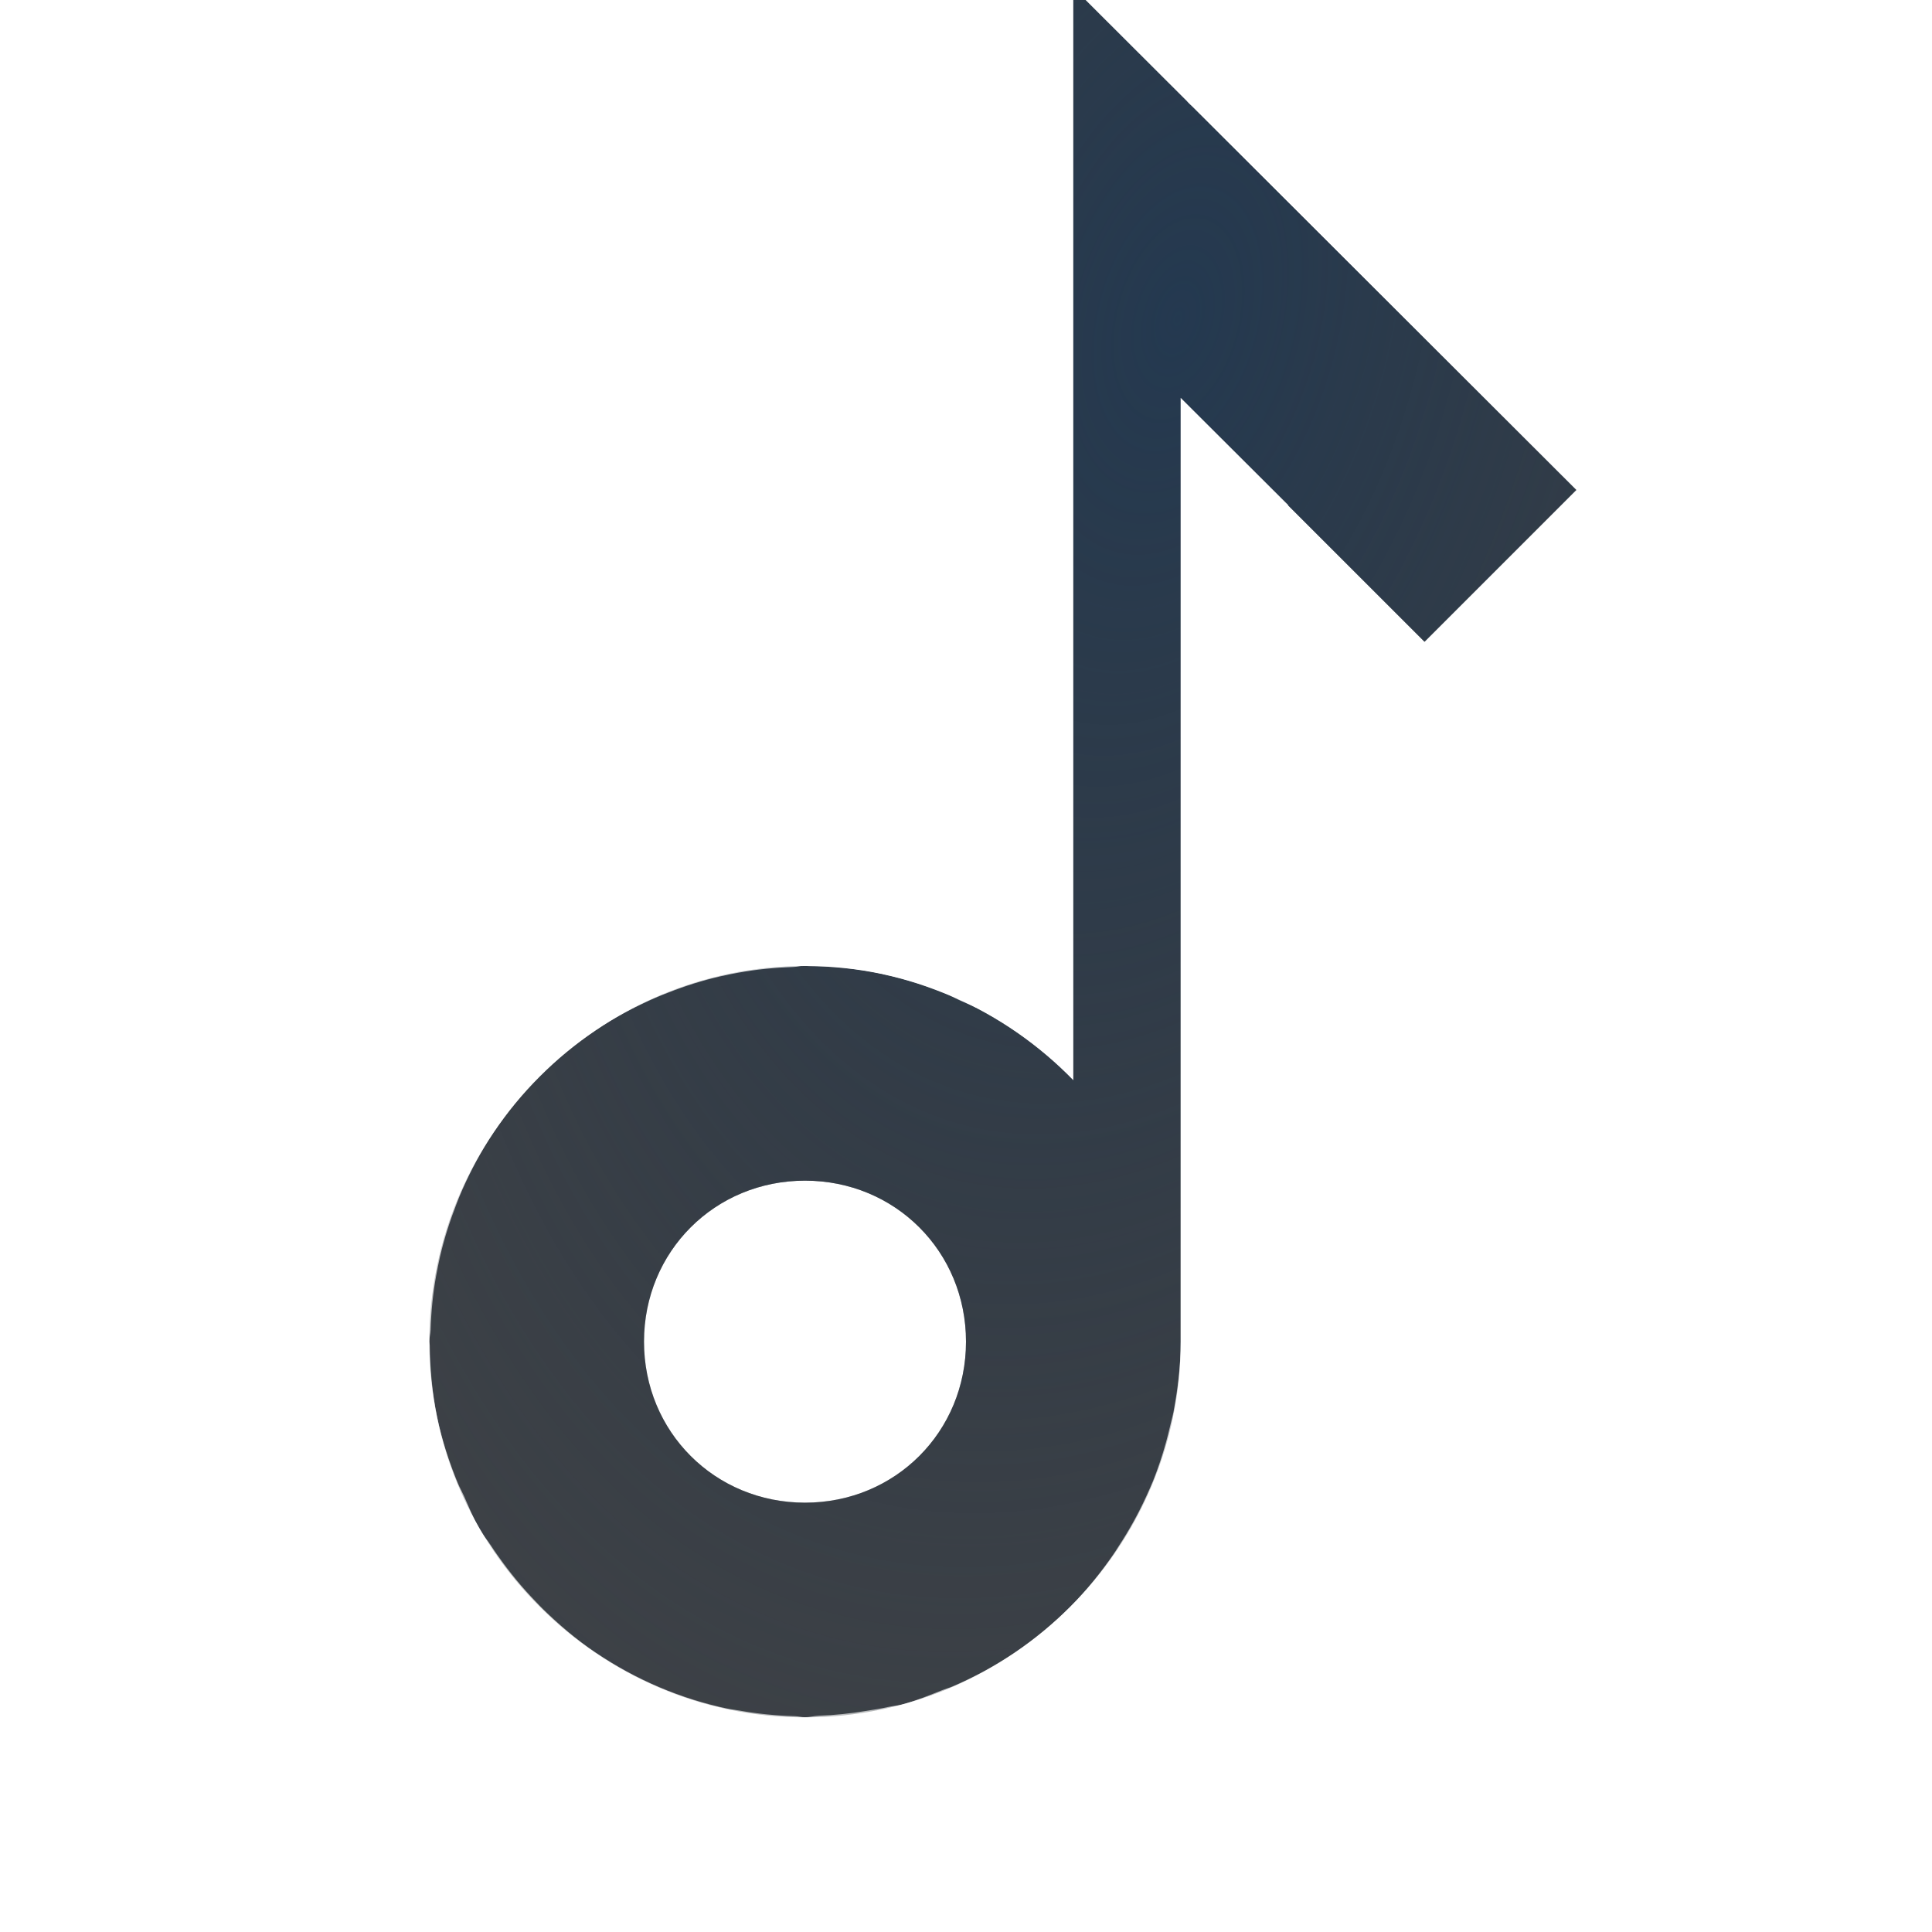
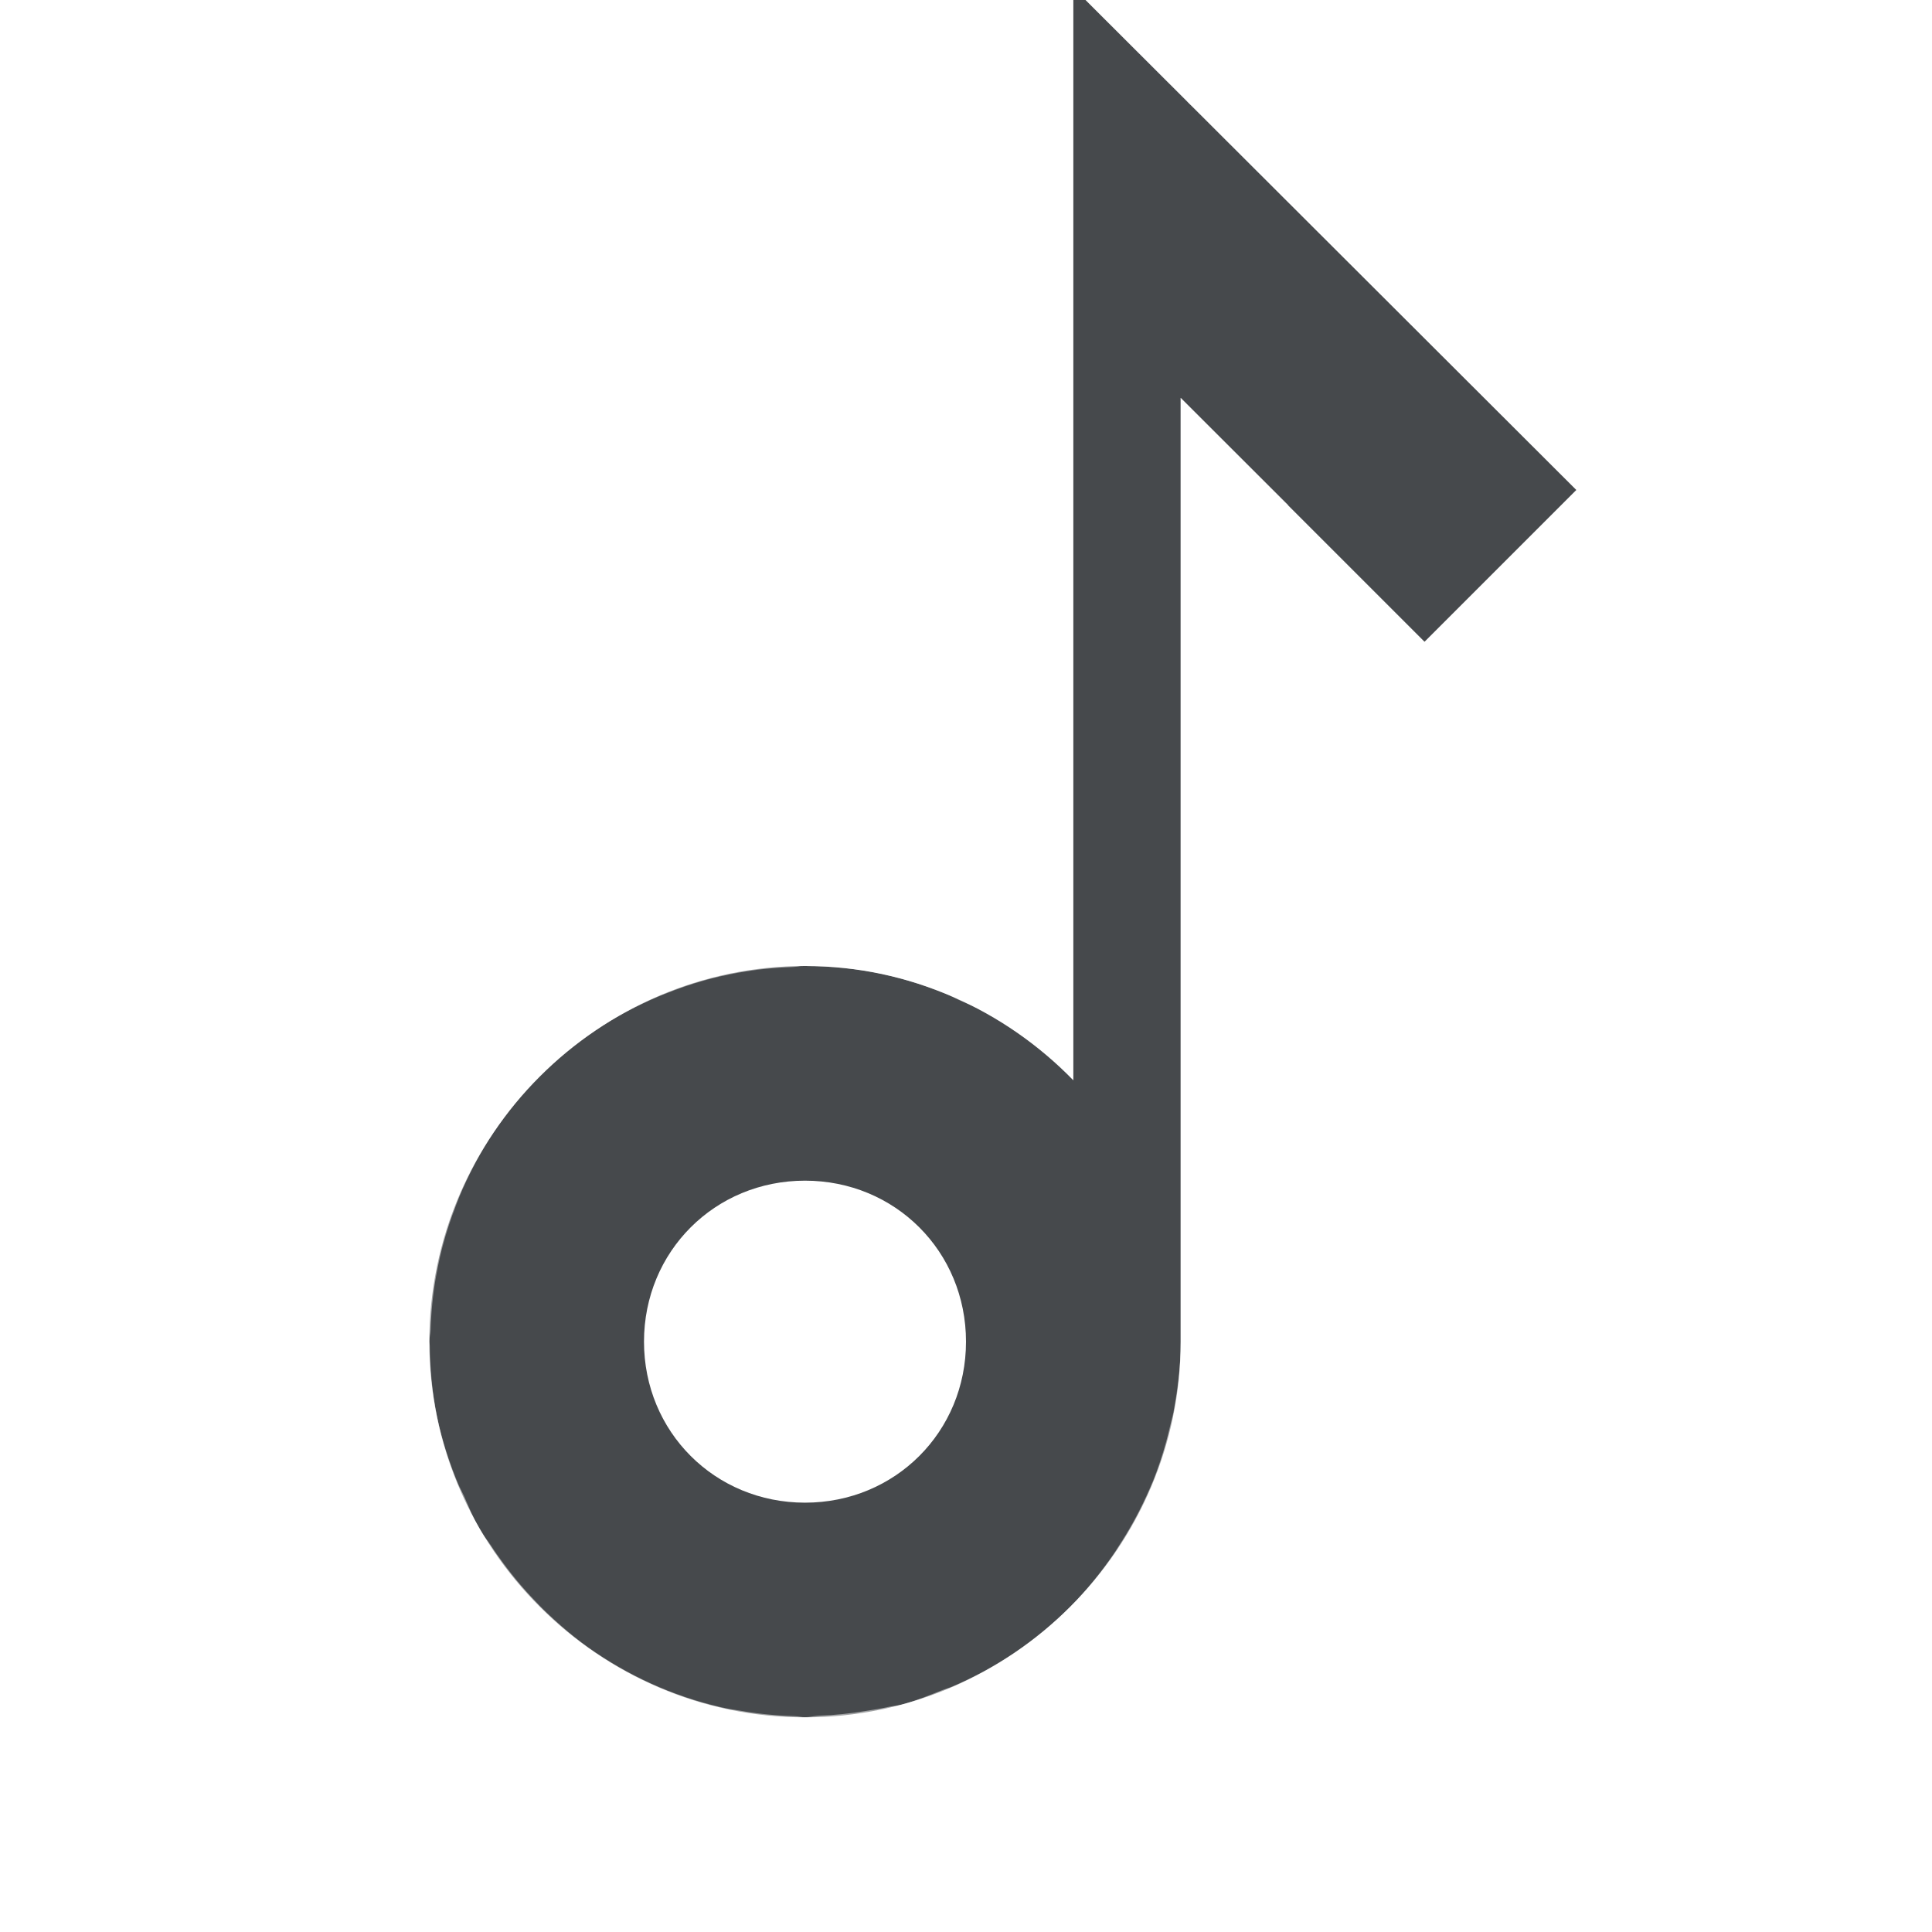
- <svg xmlns="http://www.w3.org/2000/svg" width="18" height="18" version="1.1">
-   <defs>
-     <radialGradient id="a" cx="-9404" cy="5068.8" r="9" gradientTransform="matrix(-.48897 1.8249 -1.0733 -.28759 853.02 18622)" gradientUnits="userSpaceOnUse">
-       <stop stop-color="#213851" stop-opacity=".906" offset="0" />
-       <stop stop-color="#27303a" stop-opacity="0" offset="1" />
-     </radialGradient>
-     <radialGradient id="b" cx="4.768" cy="3.436" r="5.883" gradientTransform="matrix(1.3802 .98652 -1.6891 2.3632 10.636 -8.7277)" gradientUnits="userSpaceOnUse">
-       <stop stop-color="#ffffff" stop-opacity=".825" offset="0" />
-       <stop stop-color="#ffffff" stop-opacity=".605" offset="1" />
-     </radialGradient>
+ <svg xmlns="http://www.w3.org/2000/svg" id="g" width="18" height="18" version="1.1">
+   <defs id="e">
+     <style id="current-color-scheme" type="text/css">.ColorScheme-Text{color:#090d11;}.ColorScheme-Background{color:#ffffff;}</style>
  </defs>
-   <path d="m10-0.113v10.178c-0.637-0.654-1.523-1.065-2.5-1.065-1.921 0-3.5 1.579-3.5 3.5s1.579 3.5 3.5 3.5 3.5-1.579 3.5-3.5v-8.793l2.272 2.272 1.414-1.414zm-2.5 11.113c0.84 0 1.5 0.66 1.5 1.5s-0.66 1.5-1.5 1.5-1.5-0.66-1.5-1.5 0.66-1.5 1.5-1.5z" color="#000000" color-rendering="auto" dominant-baseline="auto" fill="#090d11" fill-opacity=".766" image-rendering="auto" shape-rendering="auto" solid-color="#000000" style="font-feature-settings:normal;font-variant-alternates:normal;font-variant-caps:normal;font-variant-ligatures:normal;font-variant-numeric:normal;font-variant-position:normal;isolation:auto;mix-blend-mode:normal;paint-order:normal;shape-padding:0;text-decoration-color:#000000;text-decoration-line:none;text-decoration-style:solid;text-indent:0;text-orientation:mixed;text-transform:none;white-space:normal" />
-   <path d="m10-0.113v10.178c-0.637-0.654-1.523-1.065-2.5-1.065-1.921 0-3.5 1.579-3.5 3.5s1.579 3.5 3.5 3.5 3.5-1.579 3.5-3.5v-8.793l2.272 2.272 1.414-1.414zm-2.5 11.113c0.84 0 1.5 0.66 1.5 1.5s-0.66 1.5-1.5 1.5-1.5-0.66-1.5-1.5 0.66-1.5 1.5-1.5z" color="#000000" color-rendering="auto" dominant-baseline="auto" fill="url(#a)" image-rendering="auto" shape-rendering="auto" solid-color="#000000" style="font-feature-settings:normal;font-variant-alternates:normal;font-variant-caps:normal;font-variant-ligatures:normal;font-variant-numeric:normal;font-variant-position:normal;isolation:auto;mix-blend-mode:normal;paint-order:normal;shape-padding:0;text-decoration-color:#000000;text-decoration-line:none;text-decoration-style:solid;text-indent:0;text-orientation:mixed;text-transform:none;white-space:normal" />
-   <path d="m11.686 0.17-0.623 0.777 0.025 0.025 4.973 3.978 0.625-0.781zm-0.686 3.537v8.793c0 0.225-0.027 0.445-0.068 0.66-0.01 0.049-0.024 0.096-0.035 0.145-0.04 0.17-0.092 0.336-0.156 0.496-0.017 0.041-0.035 0.081-0.053 0.121-0.076 0.169-0.165 0.33-0.266 0.484-0.015 0.023-0.029 0.047-0.045 0.07-0.121 0.176-0.255 0.343-0.406 0.494-0.31 0.311-0.68 0.564-1.096 0.742-0.03 0.013-0.062 0.021-0.092 0.033-0.124 0.049-0.246 0.1-0.377 0.135-0.043 0.011-0.086 0.014-0.129 0.023-0.068 0.016-0.137 0.025-0.207 0.037-0.149 0.025-0.297 0.04-0.445 0.045-0.042 0.002-0.082 0.014-0.125 0.014-0.033 0-0.063-0.009-0.096-0.01-0.175-0.005-0.349-0.022-0.52-0.053-0.037-0.007-0.075-0.01-0.111-0.018-0.437-0.093-0.85-0.27-1.221-0.52-0.004-0.003-0.008-0.005-0.012-0.008-0.17-0.115-0.327-0.249-0.477-0.395-0.025-0.024-0.048-0.049-0.072-0.074-0.125-0.129-0.24-0.268-0.346-0.418-0.024-0.034-0.048-0.067-0.07-0.102-0.034-0.053-0.076-0.099-0.107-0.154-0.058-0.101-0.099-0.206-0.146-0.311-0.018-0.04-0.04-0.078-0.057-0.119-0.083-0.202-0.15-0.409-0.193-0.619-0.045-0.221-0.066-0.443-0.068-0.666-1.239e-4 -0.012-0.004-0.023-0.004-0.035 0-0.037 0.011-0.071 0.012-0.107 0.005-0.172 0.022-0.343 0.053-0.512 0.011-0.058 0.022-0.115 0.035-0.172 0.039-0.166 0.09-0.327 0.152-0.486 0.016-0.041 0.031-0.081 0.049-0.121 0.084-0.192 0.182-0.376 0.301-0.553 0.124-0.184 0.262-0.362 0.424-0.523s0.339-0.3 0.523-0.424c0.176-0.119 0.361-0.217 0.553-0.301 0.04-0.018 0.08-0.033 0.121-0.049 0.159-0.063 0.321-0.114 0.486-0.152 0.057-0.013 0.114-0.025 0.172-0.035 0.169-0.031 0.34-0.047 0.512-0.053 0.037-0.001 0.071-0.012 0.107-0.012 0.012 0 0.023 0.004 0.035 0.004 0.225 0.002 0.449 0.024 0.672 0.07 0.002 3.93e-4 0.004-3.96e-4 0.006 0 0.009 0.002 0.017 6e-3 0.025 0.008 0.205 0.044 0.406 0.111 0.604 0.193 0.033 0.014 0.065 0.032 0.098 0.047 0.104 0.047 0.21 0.088 0.311 0.146l0.5-0.865c-0.881-0.509-1.88-0.691-2.838-0.564s-1.875 0.56-2.594 1.279c-1.438 1.438-1.732 3.67-0.715 5.432 1.017 1.762 3.096 2.622 5.061 2.096s3.336-2.311 3.336-4.346v-7.793z" color="#000000" color-rendering="auto" dominant-baseline="auto" fill="url(#b)" image-rendering="auto" shape-rendering="auto" solid-color="#000000" style="font-feature-settings:normal;font-variant-alternates:normal;font-variant-caps:normal;font-variant-ligatures:normal;font-variant-numeric:normal;font-variant-position:normal;isolation:auto;mix-blend-mode:normal;paint-order:normal;shape-padding:0;text-decoration-color:#000000;text-decoration-line:none;text-decoration-style:solid;text-indent:0;text-orientation:mixed;text-transform:none;white-space:normal" />
+   <path id="f" class="ColorScheme-Text" d="m10-0.113v10.178c-0.637-0.654-1.523-1.065-2.5-1.065-1.921 0-3.5 1.579-3.5 3.5s1.579 3.5 3.5 3.5 3.5-1.579 3.5-3.5v-8.793l2.272 2.272 1.414-1.414zm-2.5 11.113c0.84 0 1.5 0.66 1.5 1.5s-0.66 1.5-1.5 1.5-1.5-0.66-1.5-1.5 0.66-1.5 1.5-1.5z" style="fill-opacity:.75;fill:currentColor" />
+   <path id="h" class="ColorScheme-Background" d="m11.686 0.17-0.623 0.777 0.025 0.025 4.973 3.978 0.625-0.781zm-0.686 3.537v8.793c0 0.225-0.027 0.445-0.068 0.66-0.01 0.049-0.024 0.096-0.035 0.145-0.04 0.17-0.092 0.336-0.156 0.496-0.017 0.041-0.035 0.081-0.053 0.121-0.076 0.169-0.165 0.33-0.266 0.484-0.015 0.023-0.029 0.047-0.045 0.07-0.121 0.176-0.255 0.343-0.406 0.494-0.31 0.311-0.68 0.564-1.096 0.742-0.03 0.013-0.062 0.021-0.092 0.033-0.124 0.049-0.246 0.1-0.377 0.135-0.043 0.011-0.086 0.014-0.129 0.023-0.068 0.016-0.137 0.025-0.207 0.037-0.149 0.025-0.297 0.04-0.445 0.045-0.042 0.002-0.082 0.014-0.125 0.014-0.033 0-0.063-0.009-0.096-0.01-0.175-0.005-0.349-0.022-0.52-0.053-0.037-0.007-0.075-0.01-0.111-0.018-0.437-0.093-0.85-0.27-1.221-0.52-0.004-0.003-0.008-0.005-0.012-0.008-0.17-0.115-0.327-0.249-0.477-0.395-0.025-0.024-0.048-0.049-0.072-0.074-0.125-0.129-0.24-0.268-0.346-0.418-0.024-0.034-0.048-0.067-0.07-0.102-0.034-0.053-0.076-0.099-0.107-0.154-0.058-0.101-0.099-0.206-0.146-0.311-0.018-0.04-0.04-0.078-0.057-0.119-0.083-0.202-0.15-0.409-0.193-0.619-0.045-0.221-0.066-0.443-0.068-0.666-1.239e-4 -0.012-0.004-0.023-0.004-0.035 0-0.037 0.011-0.071 0.012-0.107 0.005-0.172 0.022-0.343 0.053-0.512 0.011-0.058 0.022-0.115 0.035-0.172 0.039-0.166 0.09-0.327 0.152-0.486 0.016-0.041 0.031-0.081 0.049-0.121 0.084-0.192 0.182-0.376 0.301-0.553 0.124-0.184 0.262-0.362 0.424-0.523s0.339-0.3 0.523-0.424c0.176-0.119 0.361-0.217 0.553-0.301 0.04-0.018 0.08-0.033 0.121-0.049 0.159-0.063 0.321-0.114 0.486-0.152 0.057-0.013 0.114-0.025 0.172-0.035 0.169-0.031 0.34-0.047 0.512-0.053 0.037-0.001 0.071-0.012 0.107-0.012 0.012 0 0.023 0.004 0.035 0.004 0.225 0.002 0.449 0.024 0.672 0.07 0.002 3.929e-4 0.004-3.961e-4 0.006 0 0.009 0.002 0.017 0.006 0.025 0.008 0.205 0.044 0.406 0.111 0.604 0.193 0.033 0.014 0.065 0.032 0.098 0.047 0.104 0.047 0.21 0.088 0.311 0.146l0.5-0.865c-0.881-0.509-1.88-0.691-2.838-0.564s-1.875 0.56-2.594 1.279c-1.438 1.438-1.732 3.67-0.715 5.432 1.017 1.762 3.096 2.622 5.061 2.096s3.336-2.311 3.336-4.346v-7.793z" style="fill-opacity:.5;fill:currentColor" />
</svg>
